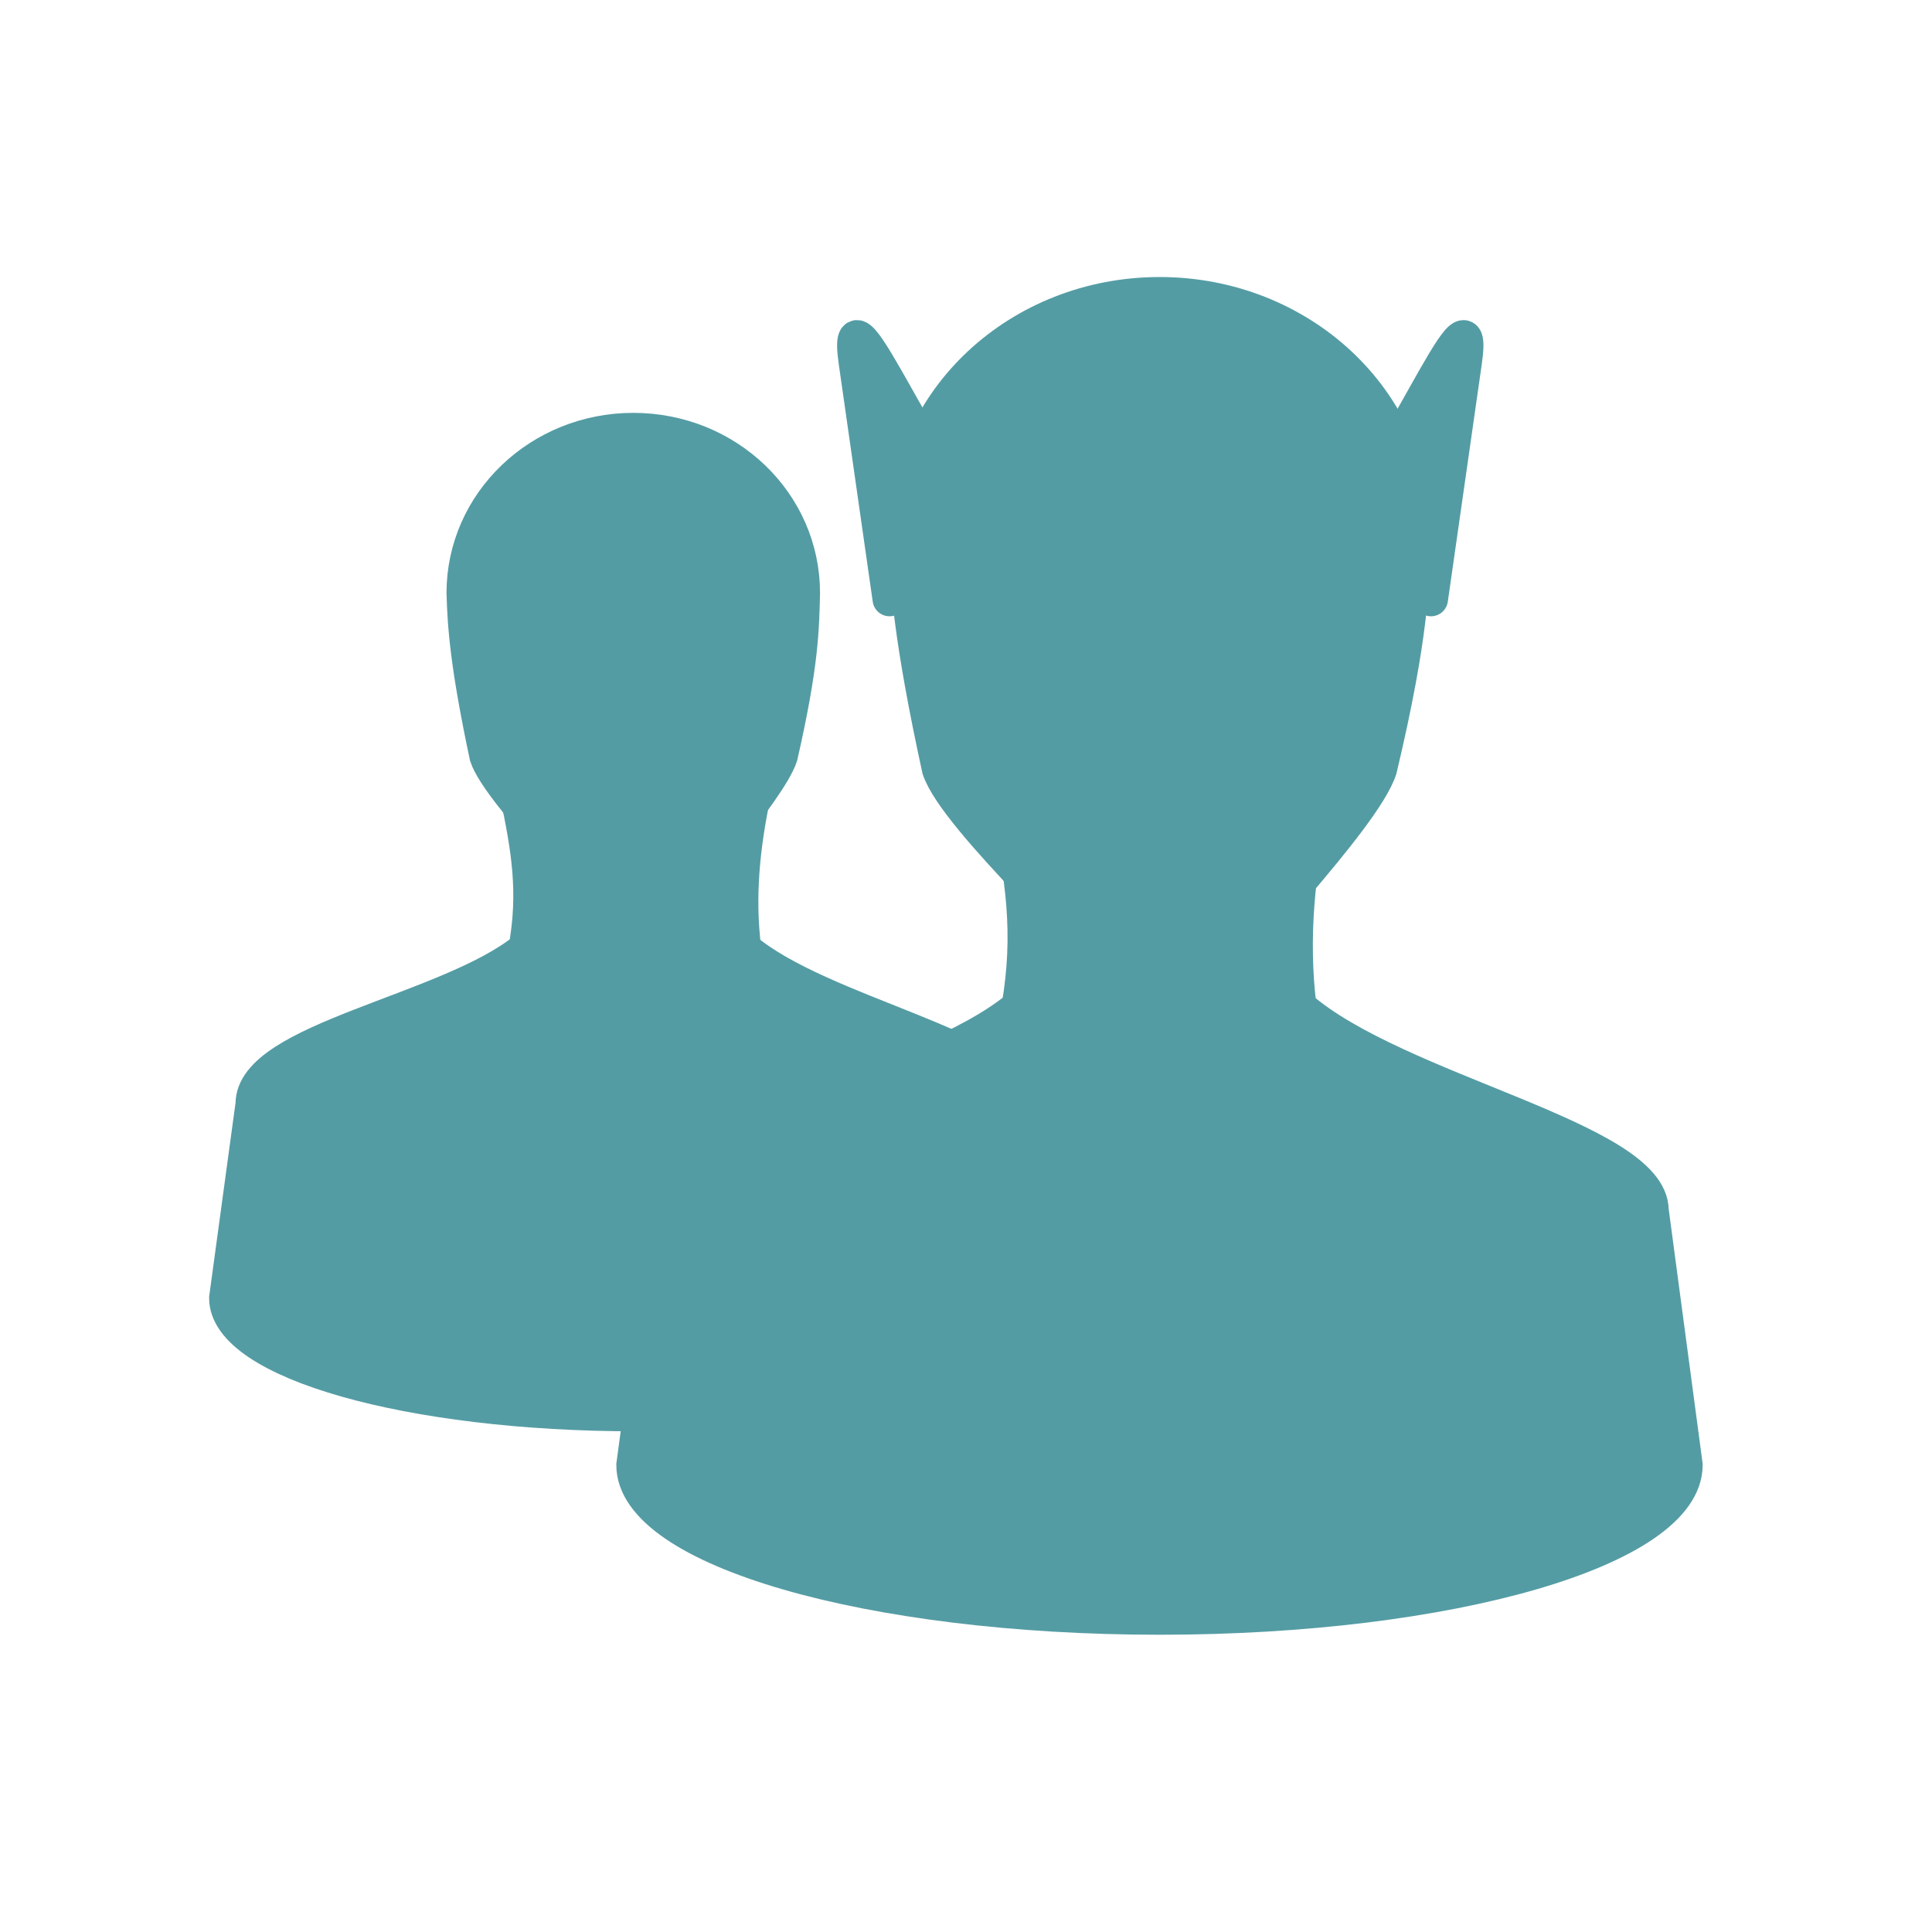
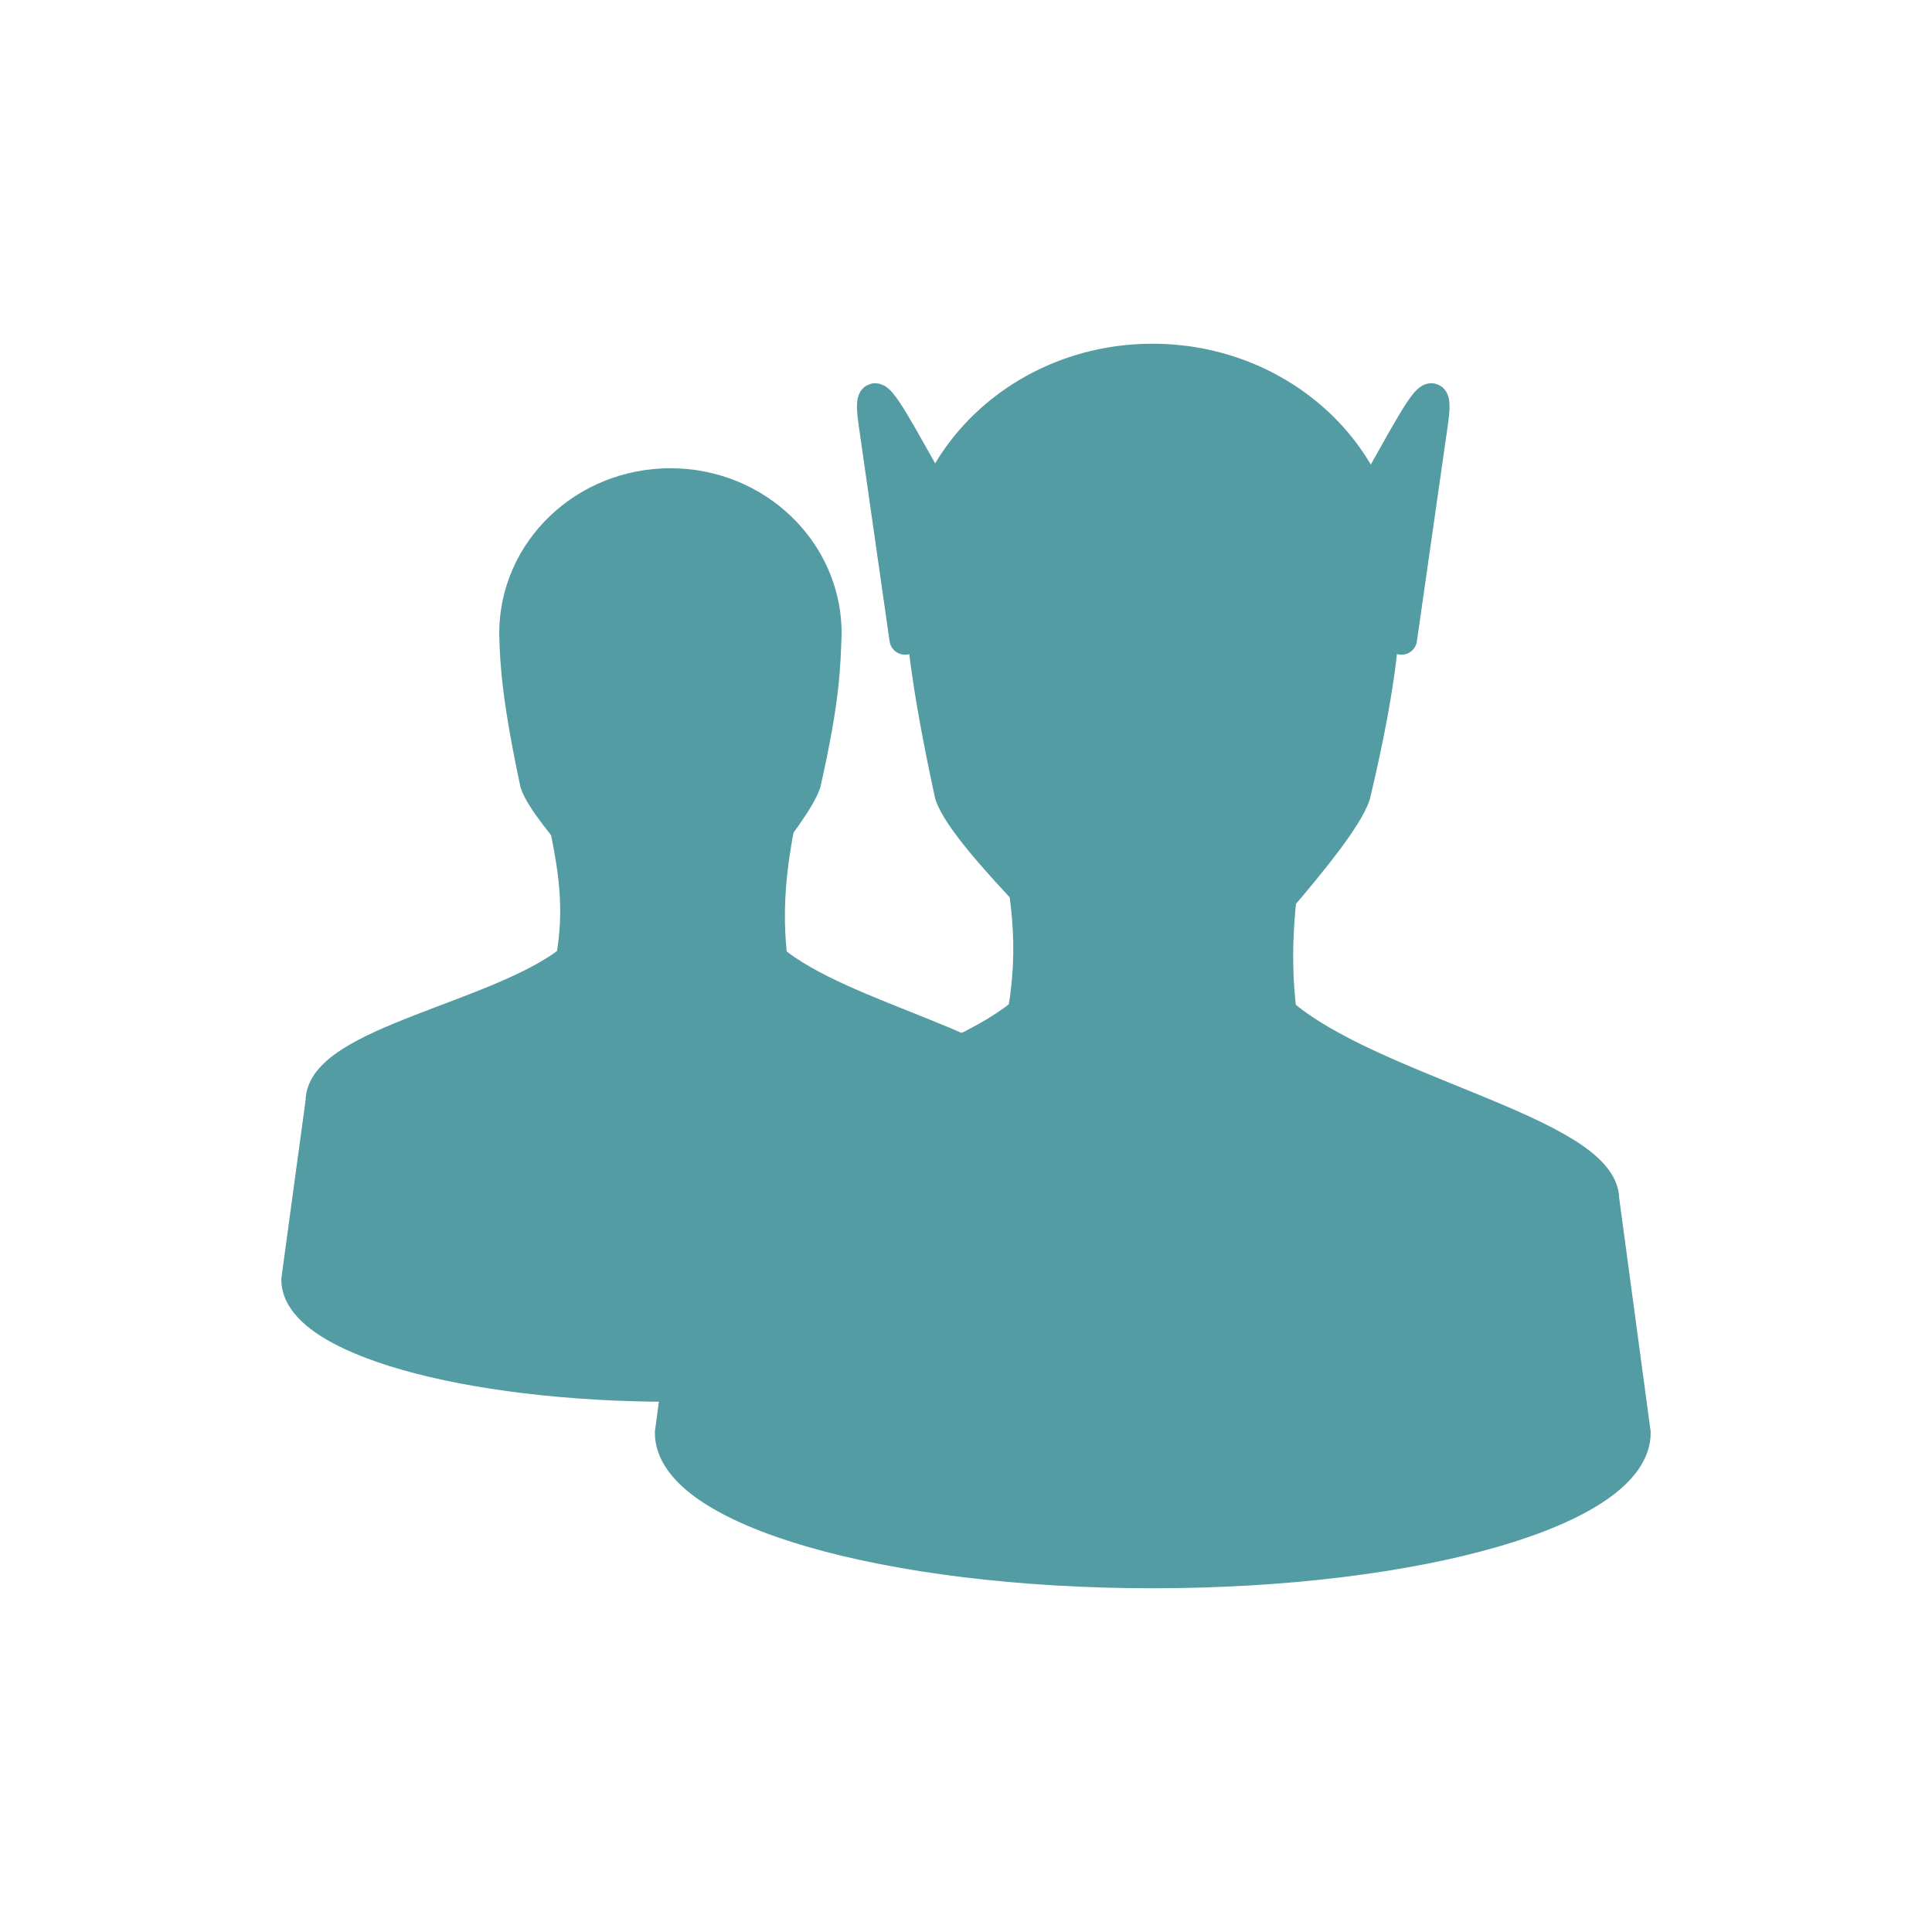
- <svg xmlns="http://www.w3.org/2000/svg" width="24" height="24" viewBox="0 0 24 24">
-   <g style="stroke:#549ca4;stroke-width:4.545;fill:#549ca4">
-     <path d="M 69.178 106.23 C 70.778 113.809 71.704 119.493 70.357 127.029 C 60.083 135.408 33.768 139.156 33.81 147.829 L 30.273 173.808 C 30.273 182.397 54.82 189.386 85.093 189.386 C 115.324 189.386 139.871 182.397 139.871 173.808 L 136.335 147.829 C 136.292 140.377 109.809 135.703 99.661 127.029 C 98.777 120.04 99.493 113.219 100.967 106.23 Z " transform="scale(.09277)" />
-     <path d="M 84.799 57.557 C 72.251 57.557 62.062 67.325 62.062 79.409 C 62.188 83.872 62.567 89.177 65.136 101.261 C 66.652 105.935 80.167 119.366 80.251 120.924 C 83.199 122.482 87.83 122.482 90.862 120.924 C 90.862 119.366 102.988 105.935 104.546 101.261 C 107.409 88.714 107.409 84.125 107.535 79.409 C 107.535 67.325 97.388 57.557 84.799 57.557 Z " transform="scale(.09277)" />
-     <g style="stroke-linejoin:round">
-       <path d="M 132.756 71.199 C 125.093 66.652 112.63 34.947 114.566 48.462 L 119.114 80.251 Z " transform="scale(.09277)" />
-       <path d="M 178.018 71.199 C 185.681 66.652 198.102 34.947 196.165 48.462 L 191.618 80.251 Z " transform="scale(.09277)" />
+ <svg xmlns="http://www.w3.org/2000/svg" width="24" height="24" viewBox="0 0 24 24" id="svg2" version="1.1">
+   <defs id="defs22" />
+   <g style="fill:#549ca4;stroke:#549ca4;stroke-width:4.545" id="g4" transform="translate(1.113761,1.115714)">
+     <path d="m 69.174,106.241 c 1.608,7.533 2.526,13.228 1.194,20.807 -10.289,8.36 -36.608,12.126 -36.562,20.761 l -3.537,25.998 c 0,8.589 24.528,15.571 54.797,15.571 30.269,0 54.797,-6.982 54.797,-15.571 l -3.537,-25.998 c -0.046,-7.395 -26.503,-12.126 -36.654,-20.761 -0.873,-7.028 -0.184,-13.826 1.286,-20.807 z" transform="scale(0.08504,0.08504)" id="path6" />
+     <path d="m 84.837,57.553 c -12.585,0 -22.736,9.784 -22.736,21.864 0.092,4.455 0.459,9.784 3.032,21.864 1.516,4.685 15.02,18.097 15.112,19.659 2.986,1.516 7.579,1.516 10.61,0 0,-1.562 12.126,-14.974 13.688,-19.659 2.848,-12.585 2.848,-17.179 3.032,-21.864 0,-12.08 -10.197,-21.864 -22.736,-21.864 z" transform="scale(0.08504,0.08504)" id="path8" />
+     <g style="stroke-linejoin:round" id="g10">
+       <path d="M 132.744,71.195 C 125.073,66.648 112.626,34.954 114.555,48.459 l 4.547,31.785 z" transform="scale(0.08504,0.08504)" id="path12" />
+       <path d="m 177.987,71.195 c 7.717,-4.547 20.118,-36.241 18.189,-22.736 l -4.547,31.785 z" transform="scale(0.08504,0.08504)" id="path14" />
    </g>
-     <path d="M 134.819 107.535 C 136.924 117.43 138.061 124.924 136.377 134.819 C 123.156 145.808 89.304 150.734 89.388 162.06 L 84.799 196.165 C 84.799 207.491 116.377 216.628 155.282 216.628 C 194.186 216.628 225.723 207.491 225.723 196.165 L 221.175 162.06 C 221.133 152.376 187.071 146.187 174.018 134.819 C 172.881 125.64 173.808 116.756 175.744 107.535 Z " transform="scale(.09277)" />
-     <path d="M 155.282 39.368 C 136.461 39.368 121.177 53.599 121.177 71.199 C 121.345 77.683 121.893 85.43 125.724 102.988 C 127.998 109.809 148.25 127.998 148.461 130.271 C 152.882 132.545 159.829 132.545 164.376 130.271 C 164.376 127.998 182.565 109.809 184.797 102.988 C 189.134 84.714 189.134 78.02 189.386 71.199 C 189.386 53.599 174.102 39.368 155.282 39.368 Z " transform="scale(.09277)" />
+     <path d="m 134.811,107.573 c 2.113,9.875 3.261,17.362 1.562,27.238 -13.228,10.978 -47.035,15.938 -46.989,27.284 l -4.547,34.082 c 0,11.299 31.51,20.44 70.414,20.44 38.951,0 70.506,-9.141 70.506,-20.44 l -4.593,-34.082 c -0.046,-9.738 -34.082,-15.893 -47.126,-27.284 -1.148,-9.186 -0.23,-18.051 1.699,-27.238 z" transform="scale(0.08504,0.08504)" id="path16" />
+     <path d="m 155.251,39.364 c -18.786,0 -34.082,14.239 -34.082,31.831 0.184,6.476 0.735,14.239 4.547,31.785 2.297,6.844 22.553,25.033 22.736,27.284 4.41,2.297 11.345,2.297 15.893,0 0,-2.251 18.189,-20.44 20.486,-27.284 4.318,-18.281 4.318,-24.987 4.547,-31.785 0,-17.592 -15.295,-31.831 -34.128,-31.831 z" transform="scale(0.08504,0.08504)" id="path18" />
  </g>
</svg>
